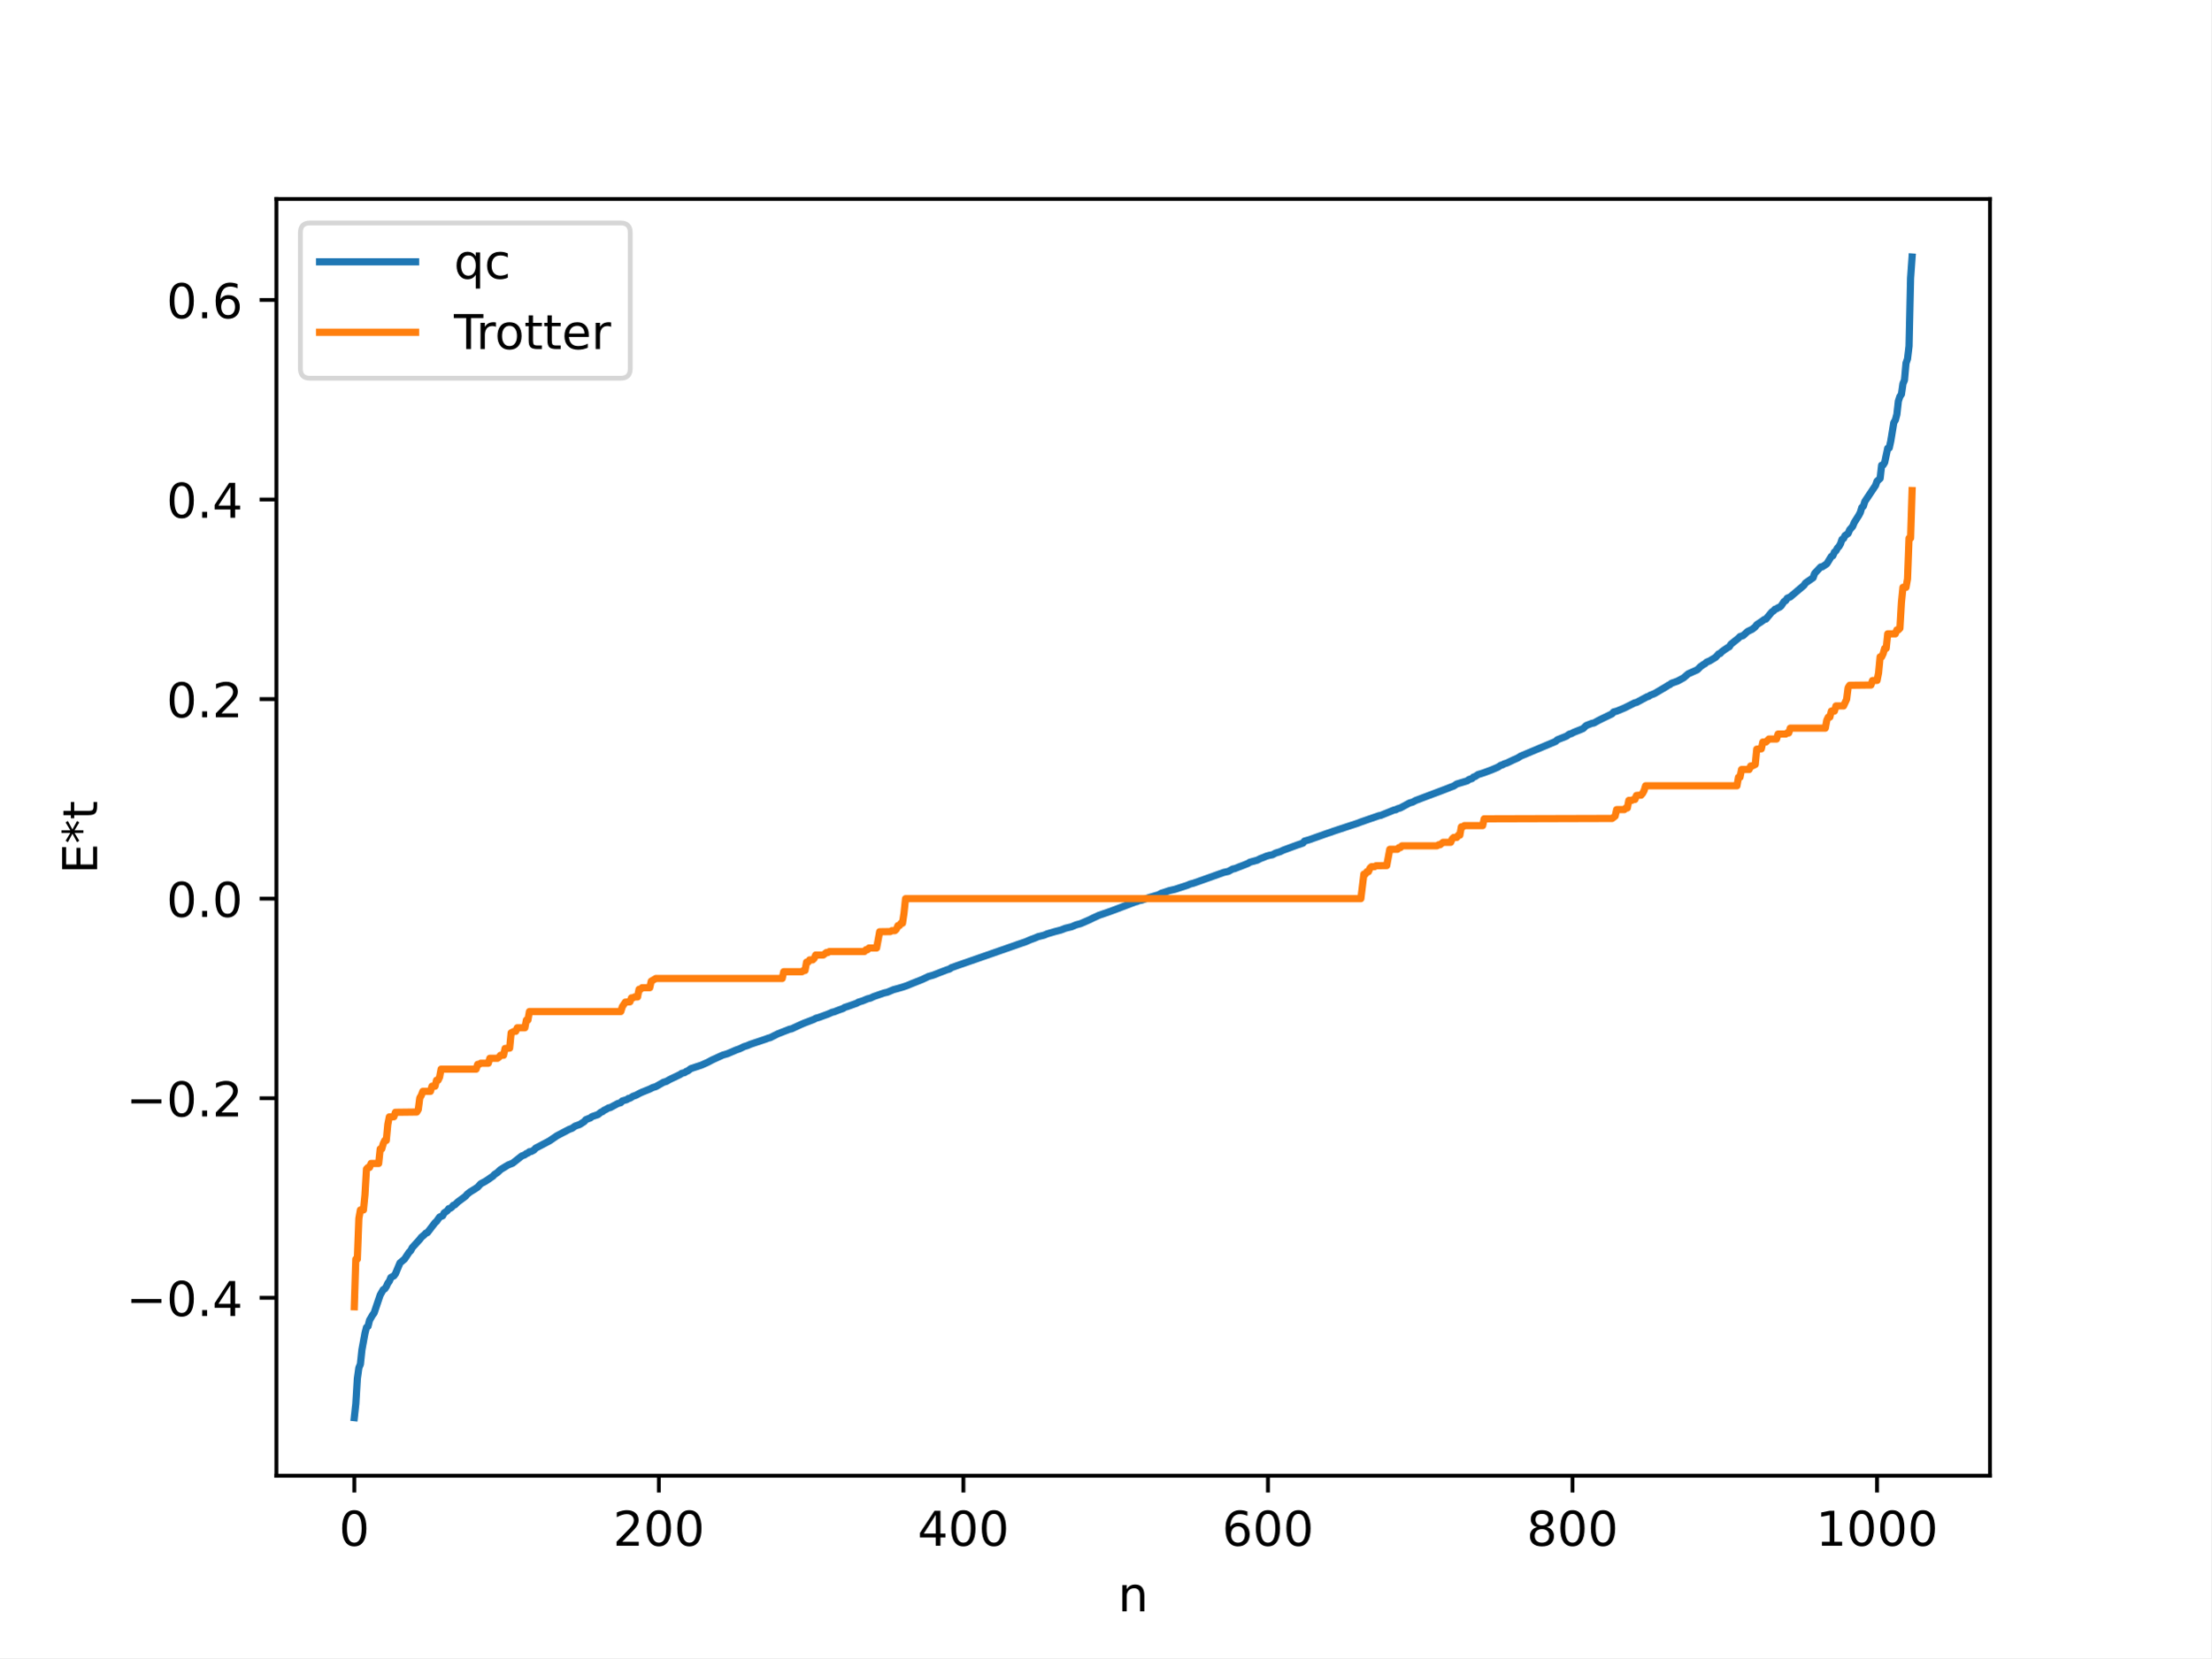
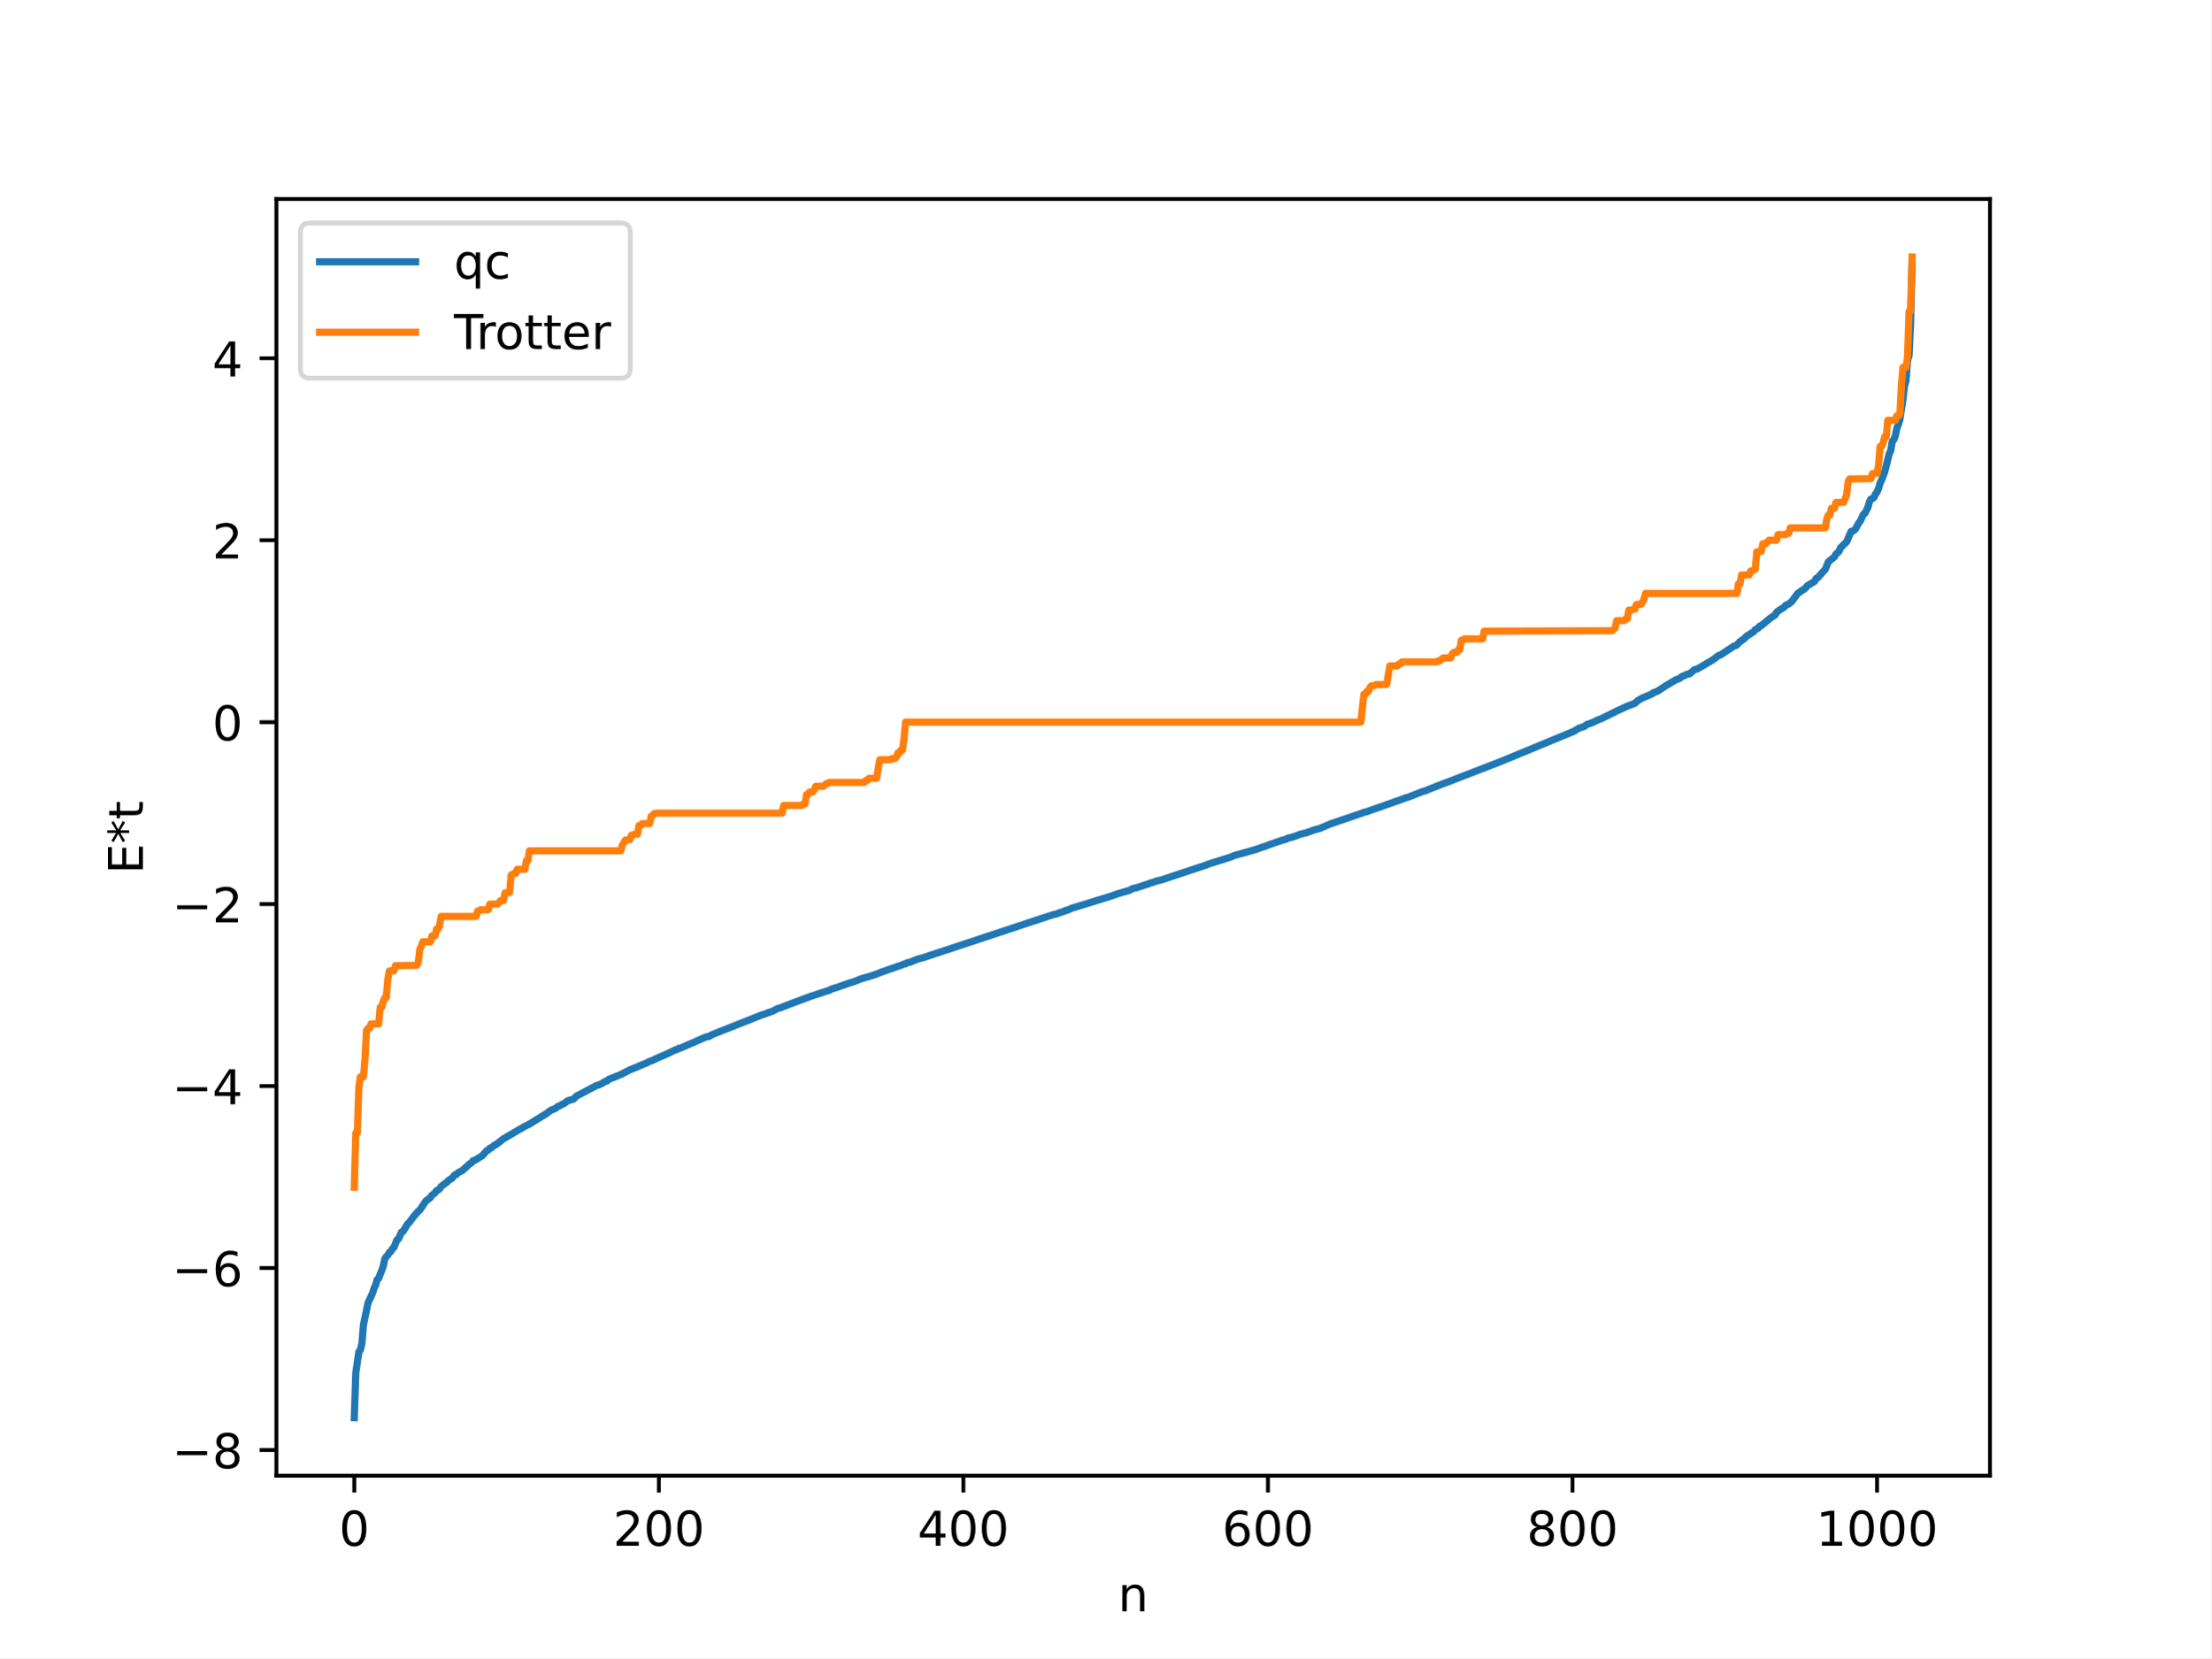
<svg xmlns="http://www.w3.org/2000/svg" xmlns:xlink="http://www.w3.org/1999/xlink" width="460.8pt" height="345.6pt" viewBox="0 0 460.8 345.6" version="1.1">
  <defs>
    <style type="text/css">*{stroke-linejoin: round; stroke-linecap: butt}</style>
  </defs>
  <g id="figure_1">
    <g id="patch_1">
      <path d="M 0 345.6  L 460.8 345.6  L 460.8 0  L 0 0  z " style="fill: #ffffff" />
    </g>
    <g id="axes_1">
      <g id="patch_2">
        <path d="M 57.6 307.584  L 414.72 307.584  L 414.72 41.472  L 57.6 41.472  z " style="fill: #ffffff" />
      </g>
      <g id="matplotlib.axis_1">
        <g id="xtick_1">
          <g id="line2d_1">
            <defs>
-               <path id="mf4819ba11a" d="M 0 0  L 0 3.5  " style="stroke: #000000; stroke-width: 0.8" />
-             </defs>
-             <g>
-               <use xlink:href="#mf4819ba11a" x="73.833" y="307.584" style="stroke: #000000; stroke-width: 0.8" />
+               <path id="m40555c04e1" d="M 0 0  L 0 3.5  " style="stroke: #000000; stroke-width: 0.8" />
+             </defs>
+             <g>
+               <use xlink:href="#m40555c04e1" x="73.833" y="307.584" style="stroke: #000000; stroke-width: 0.8" />
            </g>
          </g>
          <g id="text_1">
            <g transform="translate(70.65148 322.1824) scale(0.1 -0.1)">
              <defs>
                <path id="DejaVuSans-30" d="M 2034 4250  Q 1547 4250 1301 3770  Q 1056 3291 1056 2328  Q 1056 1369 1301 889  Q 1547 409 2034 409  Q 2525 409 2770 889  Q 3016 1369 3016 2328  Q 3016 3291 2770 3770  Q 2525 4250 2034 4250  z M 2034 4750  Q 2819 4750 3233 4129  Q 3647 3509 3647 2328  Q 3647 1150 3233 529  Q 2819 -91 2034 -91  Q 1250 -91 836 529  Q 422 1150 422 2328  Q 422 3509 836 4129  Q 1250 4750 2034 4750  z " transform="scale(0.015625)" />
              </defs>
              <use xlink:href="#DejaVuSans-30" />
            </g>
          </g>
        </g>
        <g id="xtick_2">
          <g id="line2d_2">
            <g>
-               <use xlink:href="#mf4819ba11a" x="137.304" y="307.584" style="stroke: #000000; stroke-width: 0.8" />
+               <use xlink:href="#m40555c04e1" x="137.304" y="307.584" style="stroke: #000000; stroke-width: 0.8" />
            </g>
          </g>
          <g id="text_2">
            <g transform="translate(127.7601 322.1824) scale(0.1 -0.1)">
              <defs>
                <path id="DejaVuSans-32" d="M 1228 531  L 3431 531  L 3431 0  L 469 0  L 469 531  Q 828 903 1448 1529  Q 2069 2156 2228 2338  Q 2531 2678 2651 2914  Q 2772 3150 2772 3378  Q 2772 3750 2511 3984  Q 2250 4219 1831 4219  Q 1534 4219 1204 4116  Q 875 4013 500 3803  L 500 4441  Q 881 4594 1212 4672  Q 1544 4750 1819 4750  Q 2544 4750 2975 4387  Q 3406 4025 3406 3419  Q 3406 3131 3298 2873  Q 3191 2616 2906 2266  Q 2828 2175 2409 1742  Q 1991 1309 1228 531  z " transform="scale(0.015625)" />
              </defs>
              <use xlink:href="#DejaVuSans-32" />
              <use xlink:href="#DejaVuSans-30" x="63.623" />
              <use xlink:href="#DejaVuSans-30" x="127.246" />
            </g>
          </g>
        </g>
        <g id="xtick_3">
          <g id="line2d_3">
            <g>
-               <use xlink:href="#mf4819ba11a" x="200.775" y="307.584" style="stroke: #000000; stroke-width: 0.8" />
+               <use xlink:href="#m40555c04e1" x="200.775" y="307.584" style="stroke: #000000; stroke-width: 0.8" />
            </g>
          </g>
          <g id="text_3">
            <g transform="translate(191.2311 322.1824) scale(0.1 -0.1)">
              <defs>
                <path id="DejaVuSans-34" d="M 2419 4116  L 825 1625  L 2419 1625  L 2419 4116  z M 2253 4666  L 3047 4666  L 3047 1625  L 3713 1625  L 3713 1100  L 3047 1100  L 3047 0  L 2419 0  L 2419 1100  L 313 1100  L 313 1709  L 2253 4666  z " transform="scale(0.015625)" />
              </defs>
              <use xlink:href="#DejaVuSans-34" />
              <use xlink:href="#DejaVuSans-30" x="63.623" />
              <use xlink:href="#DejaVuSans-30" x="127.246" />
            </g>
          </g>
        </g>
        <g id="xtick_4">
          <g id="line2d_4">
            <g>
-               <use xlink:href="#mf4819ba11a" x="264.246" y="307.584" style="stroke: #000000; stroke-width: 0.8" />
+               <use xlink:href="#m40555c04e1" x="264.246" y="307.584" style="stroke: #000000; stroke-width: 0.8" />
            </g>
          </g>
          <g id="text_4">
            <g transform="translate(254.7022 322.1824) scale(0.1 -0.1)">
              <defs>
                <path id="DejaVuSans-36" d="M 2113 2584  Q 1688 2584 1439 2293  Q 1191 2003 1191 1497  Q 1191 994 1439 701  Q 1688 409 2113 409  Q 2538 409 2786 701  Q 3034 994 3034 1497  Q 3034 2003 2786 2293  Q 2538 2584 2113 2584  z M 3366 4563  L 3366 3988  Q 3128 4100 2886 4159  Q 2644 4219 2406 4219  Q 1781 4219 1451 3797  Q 1122 3375 1075 2522  Q 1259 2794 1537 2939  Q 1816 3084 2150 3084  Q 2853 3084 3261 2657  Q 3669 2231 3669 1497  Q 3669 778 3244 343  Q 2819 -91 2113 -91  Q 1303 -91 875 529  Q 447 1150 447 2328  Q 447 3434 972 4092  Q 1497 4750 2381 4750  Q 2619 4750 2861 4703  Q 3103 4656 3366 4563  z " transform="scale(0.015625)" />
              </defs>
              <use xlink:href="#DejaVuSans-36" />
              <use xlink:href="#DejaVuSans-30" x="63.623" />
              <use xlink:href="#DejaVuSans-30" x="127.246" />
            </g>
          </g>
        </g>
        <g id="xtick_5">
          <g id="line2d_5">
            <g>
-               <use xlink:href="#mf4819ba11a" x="327.717" y="307.584" style="stroke: #000000; stroke-width: 0.8" />
+               <use xlink:href="#m40555c04e1" x="327.717" y="307.584" style="stroke: #000000; stroke-width: 0.8" />
            </g>
          </g>
          <g id="text_5">
            <g transform="translate(318.1733 322.1824) scale(0.1 -0.1)">
              <defs>
                <path id="DejaVuSans-38" d="M 2034 2216  Q 1584 2216 1326 1975  Q 1069 1734 1069 1313  Q 1069 891 1326 650  Q 1584 409 2034 409  Q 2484 409 2743 651  Q 3003 894 3003 1313  Q 3003 1734 2745 1975  Q 2488 2216 2034 2216  z M 1403 2484  Q 997 2584 770 2862  Q 544 3141 544 3541  Q 544 4100 942 4425  Q 1341 4750 2034 4750  Q 2731 4750 3128 4425  Q 3525 4100 3525 3541  Q 3525 3141 3298 2862  Q 3072 2584 2669 2484  Q 3125 2378 3379 2068  Q 3634 1759 3634 1313  Q 3634 634 3220 271  Q 2806 -91 2034 -91  Q 1263 -91 848 271  Q 434 634 434 1313  Q 434 1759 690 2068  Q 947 2378 1403 2484  z M 1172 3481  Q 1172 3119 1398 2916  Q 1625 2713 2034 2713  Q 2441 2713 2670 2916  Q 2900 3119 2900 3481  Q 2900 3844 2670 4047  Q 2441 4250 2034 4250  Q 1625 4250 1398 4047  Q 1172 3844 1172 3481  z " transform="scale(0.015625)" />
              </defs>
              <use xlink:href="#DejaVuSans-38" />
              <use xlink:href="#DejaVuSans-30" x="63.623" />
              <use xlink:href="#DejaVuSans-30" x="127.246" />
            </g>
          </g>
        </g>
        <g id="xtick_6">
          <g id="line2d_6">
            <g>
-               <use xlink:href="#mf4819ba11a" x="391.188" y="307.584" style="stroke: #000000; stroke-width: 0.8" />
+               <use xlink:href="#m40555c04e1" x="391.188" y="307.584" style="stroke: #000000; stroke-width: 0.8" />
            </g>
          </g>
          <g id="text_6">
            <g transform="translate(378.4631 322.1824) scale(0.1 -0.1)">
              <defs>
                <path id="DejaVuSans-31" d="M 794 531  L 1825 531  L 1825 4091  L 703 3866  L 703 4441  L 1819 4666  L 2450 4666  L 2450 531  L 3481 531  L 3481 0  L 794 0  L 794 531  z " transform="scale(0.015625)" />
              </defs>
              <use xlink:href="#DejaVuSans-31" />
              <use xlink:href="#DejaVuSans-30" x="63.623" />
              <use xlink:href="#DejaVuSans-30" x="127.246" />
              <use xlink:href="#DejaVuSans-30" x="190.869" />
            </g>
          </g>
        </g>
        <g id="text_7">
          <g transform="translate(232.9913 335.8606) scale(0.1 -0.1)">
            <defs>
              <path id="DejaVuSans-6e" d="M 3513 2113  L 3513 0  L 2938 0  L 2938 2094  Q 2938 2591 2744 2837  Q 2550 3084 2163 3084  Q 1697 3084 1428 2787  Q 1159 2491 1159 1978  L 1159 0  L 581 0  L 581 3500  L 1159 3500  L 1159 2956  Q 1366 3272 1645 3428  Q 1925 3584 2291 3584  Q 2894 3584 3203 3211  Q 3513 2838 3513 2113  z " transform="scale(0.015625)" />
            </defs>
            <use xlink:href="#DejaVuSans-6e" />
          </g>
        </g>
      </g>
      <g id="matplotlib.axis_2">
        <g id="ytick_1">
          <g id="line2d_7">
            <defs>
-               <path id="m9745bf2e2f" d="M 0 0  L -3.5 0  " style="stroke: #000000; stroke-width: 0.8" />
-             </defs>
-             <g>
-               <use xlink:href="#m9745bf2e2f" x="57.6" y="270.503" style="stroke: #000000; stroke-width: 0.8" />
+               <path id="mfd763ad7e0" d="M 0 0  L -3.5 0  " style="stroke: #000000; stroke-width: 0.8" />
+             </defs>
+             <g>
+               <use xlink:href="#mfd763ad7e0" x="57.6" y="302.224" style="stroke: #000000; stroke-width: 0.8" />
            </g>
          </g>
          <g id="text_8">
-             <g transform="translate(26.31719 274.3022) scale(0.1 -0.1)">
+             <g transform="translate(35.85781 306.0237) scale(0.1 -0.1)">
              <defs>
                <path id="DejaVuSans-2212" d="M 678 2272  L 4684 2272  L 4684 1741  L 678 1741  L 678 2272  z " transform="scale(0.015625)" />
-                 <path id="DejaVuSans-2e" d="M 684 794  L 1344 794  L 1344 0  L 684 0  L 684 794  z " transform="scale(0.015625)" />
-               </defs>
-               <use xlink:href="#DejaVuSans-2212" />
-               <use xlink:href="#DejaVuSans-30" x="83.789" />
-               <use xlink:href="#DejaVuSans-2e" x="147.412" />
-               <use xlink:href="#DejaVuSans-34" x="179.199" />
+               </defs>
+               <use xlink:href="#DejaVuSans-2212" />
+               <use xlink:href="#DejaVuSans-38" x="83.789" />
            </g>
          </g>
        </g>
        <g id="ytick_2">
          <g id="line2d_8">
            <g>
-               <use xlink:href="#m9745bf2e2f" x="57.6" y="228.906" style="stroke: #000000; stroke-width: 0.8" />
+               <use xlink:href="#mfd763ad7e0" x="57.6" y="264.298" style="stroke: #000000; stroke-width: 0.8" />
            </g>
          </g>
          <g id="text_9">
-             <g transform="translate(26.31719 232.7048) scale(0.1 -0.1)">
-               <use xlink:href="#DejaVuSans-2212" />
-               <use xlink:href="#DejaVuSans-30" x="83.789" />
-               <use xlink:href="#DejaVuSans-2e" x="147.412" />
-               <use xlink:href="#DejaVuSans-32" x="179.199" />
+             <g transform="translate(35.85781 268.0968) scale(0.1 -0.1)">
+               <use xlink:href="#DejaVuSans-2212" />
+               <use xlink:href="#DejaVuSans-36" x="83.789" />
            </g>
          </g>
        </g>
        <g id="ytick_3">
          <g id="line2d_9">
            <g>
-               <use xlink:href="#m9745bf2e2f" x="57.6" y="187.308" style="stroke: #000000; stroke-width: 0.8" />
+               <use xlink:href="#mfd763ad7e0" x="57.6" y="226.371" style="stroke: #000000; stroke-width: 0.8" />
            </g>
          </g>
          <g id="text_10">
-             <g transform="translate(34.69687 191.1073) scale(0.1 -0.1)">
-               <use xlink:href="#DejaVuSans-30" />
-               <use xlink:href="#DejaVuSans-2e" x="63.623" />
-               <use xlink:href="#DejaVuSans-30" x="95.41" />
+             <g transform="translate(35.85781 230.1699) scale(0.1 -0.1)">
+               <use xlink:href="#DejaVuSans-2212" />
+               <use xlink:href="#DejaVuSans-34" x="83.789" />
            </g>
          </g>
        </g>
        <g id="ytick_4">
          <g id="line2d_10">
            <g>
-               <use xlink:href="#m9745bf2e2f" x="57.6" y="145.711" style="stroke: #000000; stroke-width: 0.8" />
+               <use xlink:href="#mfd763ad7e0" x="57.6" y="188.444" style="stroke: #000000; stroke-width: 0.8" />
            </g>
          </g>
          <g id="text_11">
-             <g transform="translate(34.69687 149.5098) scale(0.1 -0.1)">
-               <use xlink:href="#DejaVuSans-30" />
-               <use xlink:href="#DejaVuSans-2e" x="63.623" />
-               <use xlink:href="#DejaVuSans-32" x="95.41" />
+             <g transform="translate(35.85781 192.243) scale(0.1 -0.1)">
+               <use xlink:href="#DejaVuSans-2212" />
+               <use xlink:href="#DejaVuSans-32" x="83.789" />
            </g>
          </g>
        </g>
        <g id="ytick_5">
          <g id="line2d_11">
            <g>
-               <use xlink:href="#m9745bf2e2f" x="57.6" y="104.113" style="stroke: #000000; stroke-width: 0.8" />
+               <use xlink:href="#mfd763ad7e0" x="57.6" y="150.517" style="stroke: #000000; stroke-width: 0.8" />
            </g>
          </g>
          <g id="text_12">
-             <g transform="translate(34.69687 107.9124) scale(0.1 -0.1)">
+             <g transform="translate(44.2375 154.3161) scale(0.1 -0.1)">
              <use xlink:href="#DejaVuSans-30" />
-               <use xlink:href="#DejaVuSans-2e" x="63.623" />
-               <use xlink:href="#DejaVuSans-34" x="95.41" />
            </g>
          </g>
        </g>
        <g id="ytick_6">
          <g id="line2d_12">
            <g>
-               <use xlink:href="#m9745bf2e2f" x="57.6" y="62.516" style="stroke: #000000; stroke-width: 0.8" />
+               <use xlink:href="#mfd763ad7e0" x="57.6" y="112.59" style="stroke: #000000; stroke-width: 0.8" />
            </g>
          </g>
          <g id="text_13">
-             <g transform="translate(34.69687 66.31491) scale(0.1 -0.1)">
-               <use xlink:href="#DejaVuSans-30" />
-               <use xlink:href="#DejaVuSans-2e" x="63.623" />
-               <use xlink:href="#DejaVuSans-36" x="95.41" />
-             </g>
-           </g>
-         </g>
-         <g id="text_14">
-           <g transform="translate(20.2375 182.1475) rotate(-90) scale(0.1 -0.1)">
+             <g transform="translate(44.2375 116.3892) scale(0.1 -0.1)">
+               <use xlink:href="#DejaVuSans-32" />
+             </g>
+           </g>
+         </g>
+         <g id="ytick_7">
+           <g id="line2d_13">
+             <g>
+               <use xlink:href="#mfd763ad7e0" x="57.6" y="74.663" style="stroke: #000000; stroke-width: 0.8" />
+             </g>
+           </g>
+           <g id="text_14">
+             <g transform="translate(44.2375 78.46226) scale(0.1 -0.1)">
+               <use xlink:href="#DejaVuSans-34" />
+             </g>
+           </g>
+         </g>
+         <g id="text_15">
+           <g transform="translate(29.77812 182.1475) rotate(-90) scale(0.1 -0.1)">
            <defs>
              <path id="DejaVuSans-45" d="M 628 4666  L 3578 4666  L 3578 4134  L 1259 4134  L 1259 2753  L 3481 2753  L 3481 2222  L 1259 2222  L 1259 531  L 3634 531  L 3634 0  L 628 0  L 628 4666  z " transform="scale(0.015625)" />
              <path id="DejaVuSans-2a" d="M 3009 3897  L 1888 3291  L 3009 2681  L 2828 2375  L 1778 3009  L 1778 1831  L 1422 1831  L 1422 3009  L 372 2375  L 191 2681  L 1313 3291  L 191 3897  L 372 4206  L 1422 3572  L 1422 4750  L 1778 4750  L 1778 3572  L 2828 4206  L 3009 3897  z " transform="scale(0.015625)" />
              <path id="DejaVuSans-74" d="M 1172 4494  L 1172 3500  L 2356 3500  L 2356 3053  L 1172 3053  L 1172 1153  Q 1172 725 1289 603  Q 1406 481 1766 481  L 2356 481  L 2356 0  L 1766 0  Q 1100 0 847 248  Q 594 497 594 1153  L 594 3053  L 172 3053  L 172 3500  L 594 3500  L 594 4494  L 1172 4494  z " transform="scale(0.015625)" />
            </defs>
            <use xlink:href="#DejaVuSans-45" />
            <use xlink:href="#DejaVuSans-2a" x="63.184" />
            <use xlink:href="#DejaVuSans-74" x="113.184" />
          </g>
        </g>
      </g>
-       <g id="line2d_13">
-         <path d="M 73.833 295.488  L 74.15 292.609  L 74.467 287.35  L 74.785 285.094  L 75.102 284.343  L 75.42 281.355  L 76.054 277.892  L 76.372 276.673  L 76.689 276.442  L 77.006 275.184  L 77.641 274.083  L 77.958 273.672  L 78.593 271.795  L 79.228 269.917  L 79.862 268.808  L 80.18 268.646  L 80.497 268.175  L 80.815 267.468  L 81.132 267.057  L 81.449 266.276  L 82.084 265.935  L 82.401 265.501  L 83.353 263.239  L 84.305 262.433  L 85.258 260.992  L 85.575 260.705  L 85.892 260.073  L 87.479 258.319  L 87.796 257.896  L 88.431 257.36  L 88.748 257.025  L 89.066 256.926  L 90.653 254.853  L 90.97 254.58  L 91.605 253.68  L 92.239 253.414  L 92.557 252.811  L 93.191 252.377  L 93.509 251.932  L 93.826 251.847  L 94.143 251.627  L 94.461 251.227  L 94.778 251.133  L 95.413 250.521  L 97 249.343  L 97.317 248.955  L 97.952 248.447  L 98.904 247.868  L 99.539 247.441  L 100.173 246.746  L 101.125 246.237  L 101.76 245.825  L 102.395 245.375  L 102.712 245.17  L 103.029 244.815  L 103.664 244.395  L 104.299 243.793  L 105.886 242.824  L 106.52 242.578  L 106.838 242.444  L 108.742 240.945  L 109.377 240.698  L 109.694 240.428  L 110.011 240.338  L 110.329 240.054  L 110.646 240.041  L 111.281 239.709  L 111.598 239.332  L 114.454 237.831  L 116.041 236.75  L 118.58 235.409  L 119.215 235.175  L 119.849 234.72  L 120.801 234.387  L 121.753 233.776  L 122.071 233.392  L 122.705 233.131  L 123.023 233.027  L 123.34 232.75  L 124.61 232.318  L 125.244 231.807  L 125.562 231.708  L 125.879 231.415  L 126.196 231.291  L 126.831 230.911  L 127.148 230.875  L 128.735 230.021  L 129.37 229.834  L 129.687 229.472  L 130.639 229.197  L 130.957 228.953  L 131.274 228.912  L 131.909 228.51  L 132.543 228.285  L 133.178 227.937  L 133.813 227.636  L 135.4 227.002  L 136.034 226.683  L 136.669 226.492  L 138.256 225.586  L 138.891 225.393  L 139.525 225.021  L 141.747 223.957  L 142.064 223.722  L 142.699 223.565  L 143.016 223.32  L 143.334 223.216  L 143.968 222.732  L 146.19 222.003  L 146.824 221.717  L 147.459 221.433  L 148.411 220.926  L 150.633 219.913  L 151.585 219.633  L 153.489 218.823  L 154.124 218.609  L 155.076 218.14  L 155.71 217.948  L 156.345 217.672  L 159.519 216.607  L 160.153 216.362  L 160.471 216.301  L 162.058 215.502  L 164.596 214.501  L 164.914 214.463  L 166.818 213.583  L 167.453 213.3  L 169.674 212.45  L 169.991 212.249  L 170.626 212.075  L 172.53 211.381  L 173.482 210.965  L 173.8 210.912  L 174.752 210.535  L 175.704 210.2  L 176.021 209.973  L 176.656 209.778  L 178.56 209.1  L 178.877 208.888  L 179.829 208.59  L 180.781 208.188  L 181.416 208.035  L 182.051 207.726  L 184.272 206.955  L 184.907 206.819  L 186.177 206.286  L 187.129 206.027  L 188.081 205.755  L 189.033 205.425  L 189.985 205.028  L 192.206 204.15  L 193.476 203.53  L 194.428 203.268  L 197.284 202.154  L 197.919 201.962  L 198.236 201.707  L 199.505 201.252  L 210.613 197.38  L 212.2 196.822  L 213.786 196.282  L 214.739 195.858  L 215.691 195.513  L 216.325 195.232  L 217.595 194.919  L 218.229 194.647  L 219.816 194.175  L 221.086 193.847  L 222.038 193.476  L 223.307 193.173  L 224.259 192.769  L 225.211 192.508  L 227.115 191.683  L 227.75 191.361  L 229.02 190.774  L 230.924 190.124  L 231.876 189.778  L 236.636 187.974  L 236.953 187.917  L 237.271 187.737  L 237.905 187.631  L 239.492 187.072  L 240.127 186.887  L 241.079 186.602  L 241.396 186.527  L 242.031 186.169  L 242.666 185.977  L 243.618 185.652  L 244.887 185.355  L 247.426 184.527  L 248.061 184.253  L 248.696 184.093  L 249.965 183.646  L 255.043 181.834  L 255.995 181.623  L 256.947 181.099  L 257.264 181.07  L 258.216 180.69  L 259.168 180.333  L 260.12 179.945  L 260.438 179.718  L 262.024 179.286  L 262.659 178.956  L 263.294 178.722  L 263.929 178.448  L 264.563 178.268  L 265.198 178.151  L 265.833 177.807  L 266.785 177.515  L 267.42 177.211  L 270.276 176.151  L 271.545 175.725  L 271.862 175.306  L 272.815 175.038  L 276.623 173.688  L 277.258 173.48  L 277.892 173.247  L 282.97 171.574  L 283.605 171.323  L 284.557 170.993  L 286.778 170.223  L 287.413 169.999  L 287.73 169.961  L 288.365 169.702  L 290.586 168.804  L 290.904 168.775  L 291.221 168.574  L 291.856 168.387  L 293.76 167.362  L 294.395 167.182  L 295.029 166.837  L 301.694 164.319  L 302.329 164.065  L 302.963 163.829  L 303.598 163.406  L 305.82 162.74  L 306.137 162.466  L 306.772 162.274  L 307.089 161.947  L 307.406 161.864  L 308.041 161.435  L 308.676 161.249  L 309.31 161.038  L 310.897 160.444  L 312.167 159.902  L 312.801 159.489  L 313.119 159.429  L 313.436 159.225  L 314.071 159.018  L 315.34 158.412  L 316.292 157.993  L 316.927 157.589  L 324.226 154.526  L 324.543 154.193  L 326.448 153.441  L 327.082 152.998  L 327.4 152.94  L 328.034 152.61  L 329.304 152.11  L 329.939 151.843  L 330.573 151.224  L 331.208 150.972  L 331.843 150.737  L 332.16 150.703  L 333.112 150.172  L 334.064 149.697  L 335.968 148.779  L 336.286 148.391  L 336.92 148.226  L 338.507 147.575  L 340.729 146.466  L 341.046 146.415  L 343.267 145.222  L 343.585 145.147  L 343.902 144.911  L 344.854 144.527  L 347.076 143.223  L 347.71 142.806  L 348.028 142.677  L 348.345 142.406  L 349.615 141.959  L 350.884 141.264  L 351.836 140.447  L 353.74 139.589  L 354.375 138.952  L 355.01 138.497  L 355.327 138.342  L 355.644 138.015  L 356.279 137.76  L 357.548 136.994  L 358.183 136.275  L 358.5 136.205  L 358.818 135.846  L 359.453 135.388  L 360.087 134.961  L 360.405 134.789  L 360.722 134.284  L 362.309 133.004  L 362.626 132.673  L 363.261 132.482  L 364.213 131.616  L 365.165 131.153  L 365.8 130.647  L 366.117 130.198  L 367.069 129.574  L 367.704 129.11  L 368.021 129.036  L 369.291 127.517  L 369.608 127.34  L 369.925 126.964  L 370.243 126.886  L 370.56 126.651  L 370.877 126.557  L 371.195 126.285  L 371.829 125.346  L 372.147 125.187  L 372.464 124.684  L 373.099 124.408  L 375.955 121.993  L 376.272 121.516  L 377.859 120.416  L 378.177 119.511  L 379.446 118.168  L 379.763 118.141  L 380.715 117.513  L 381.667 115.96  L 381.985 115.818  L 382.302 115.068  L 382.62 114.819  L 382.937 114.22  L 383.254 113.895  L 383.572 113.343  L 383.889 112.414  L 384.206 112.242  L 384.524 111.61  L 385.158 111.188  L 385.476 110.431  L 386.11 109.699  L 386.428 108.917  L 387.38 107.408  L 387.697 106.804  L 388.015 105.763  L 388.332 105.509  L 388.649 104.508  L 390.871 101.179  L 391.188 100.293  L 391.823 99.723  L 392.14 96.968  L 392.458 96.907  L 392.775 96.386  L 393.41 93.423  L 393.727 93.353  L 394.044 91.924  L 394.679 88.079  L 394.996 87.548  L 395.314 86.381  L 395.631 83.597  L 395.948 82.639  L 396.266 82.177  L 396.583 79.973  L 396.9 79.222  L 397.218 75.7  L 397.535 74.789  L 397.853 72.142  L 398.17 58.001  L 398.487 53.568  L 398.487 53.568  " clip-path="url(#pff84054ec2)" style="fill: none; stroke: #1f77b4; stroke-width: 1.5; stroke-linecap: square" />
-       </g>
      <g id="line2d_14">
-         <path d="M 73.833 272.373  L 74.15 262.447  L 74.467 262.447  L 74.785 253.962  L 75.102 252.2  L 75.737 252.2  L 76.054 249.025  L 76.372 243.666  L 76.689 243.337  L 77.006 243.337  L 77.324 242.508  L 78.91 242.508  L 79.228 239.484  L 79.545 239.484  L 79.862 238.39  L 80.18 237.714  L 80.497 237.714  L 80.815 234.37  L 81.132 232.796  L 82.084 232.769  L 82.401 231.838  L 86.844 231.785  L 87.162 231.275  L 87.479 228.852  L 87.796 228.317  L 88.114 227.478  L 89.7 227.478  L 90.018 226.406  L 90.653 226.406  L 90.97 225.162  L 91.287 225.162  L 91.605 224.513  L 91.922 222.845  L 99.221 222.845  L 99.539 221.851  L 99.856 221.851  L 100.173 221.616  L 101.76 221.616  L 102.077 220.586  L 103.664 220.586  L 103.981 220.354  L 104.299 219.952  L 104.934 219.952  L 105.251 218.539  L 106.203 218.468  L 106.52 215.28  L 107.155 214.965  L 107.472 214.965  L 107.79 214.23  L 109.377 214.23  L 109.694 212.619  L 110.011 212.619  L 110.329 210.839  L 129.37 210.839  L 129.687 209.828  L 130.322 208.876  L 131.274 208.816  L 131.591 207.988  L 131.909 207.988  L 132.226 207.799  L 132.861 207.799  L 133.178 206.206  L 133.496 206.206  L 133.813 205.873  L 135.4 205.873  L 135.717 204.514  L 136.669 203.947  L 163.01 203.947  L 163.327 202.537  L 167.135 202.537  L 167.453 202.28  L 167.77 202.28  L 168.087 200.535  L 168.405 200.535  L 168.722 200.069  L 169.357 200.069  L 169.674 199.768  L 169.991 199.049  L 171.578 199.049  L 172.213 198.541  L 172.53 198.541  L 172.848 198.326  L 180.147 198.326  L 180.464 197.955  L 180.781 197.955  L 181.099 197.591  L 182.686 197.591  L 183.32 194.2  L 185.542 194.17  L 185.859 193.973  L 186.494 193.973  L 186.811 193.675  L 187.129 192.929  L 187.446 192.929  L 187.763 192.424  L 188.081 192.424  L 188.398 190.316  L 188.715 187.308  L 283.605 187.308  L 284.239 182.192  L 284.557 182.192  L 284.874 181.687  L 285.191 181.687  L 285.509 180.941  L 285.826 180.643  L 286.461 180.643  L 286.778 180.446  L 289 180.416  L 289.634 177.025  L 291.221 177.025  L 291.539 176.661  L 291.856 176.661  L 292.173 176.291  L 299.472 176.291  L 299.79 176.075  L 300.107 176.075  L 300.742 175.568  L 302.329 175.568  L 302.646 174.848  L 302.963 174.547  L 303.598 174.547  L 303.915 174.081  L 304.233 174.081  L 304.55 172.337  L 304.867 172.337  L 305.185 172.079  L 308.993 172.079  L 309.31 170.669  L 335.968 170.592  L 336.603 170.102  L 336.92 168.744  L 338.507 168.744  L 338.824 168.41  L 339.142 168.41  L 339.459 166.817  L 340.094 166.817  L 340.411 166.628  L 340.729 166.628  L 341.046 165.801  L 341.681 165.74  L 341.998 165.74  L 342.315 165.372  L 342.633 164.789  L 342.95 163.777  L 361.991 163.777  L 362.309 161.997  L 362.626 161.997  L 362.943 160.386  L 364.53 160.386  L 364.848 159.652  L 365.165 159.652  L 365.8 159.336  L 366.117 156.148  L 367.069 156.077  L 367.386 154.664  L 368.021 154.664  L 368.656 154.03  L 370.243 154.03  L 370.56 153  L 372.147 153  L 372.464 152.765  L 372.781 152.765  L 373.099 151.771  L 380.398 151.771  L 380.715 150.103  L 381.033 149.455  L 381.35 149.455  L 381.667 148.21  L 382.302 148.21  L 382.62 147.138  L 384.206 147.138  L 384.841 145.764  L 385.158 143.341  L 385.476 142.831  L 389.919 142.778  L 390.236 141.847  L 391.188 141.82  L 391.505 140.246  L 391.823 136.903  L 392.14 136.903  L 392.458 136.226  L 392.775 135.132  L 393.092 135.132  L 393.41 132.108  L 394.996 132.108  L 395.314 131.279  L 395.631 131.279  L 395.948 130.95  L 396.266 125.591  L 396.583 122.416  L 397.218 122.416  L 397.535 120.654  L 397.853 112.169  L 398.17 112.169  L 398.487 102.243  L 398.487 102.243  " clip-path="url(#pff84054ec2)" style="fill: none; stroke: #ff7f0e; stroke-width: 1.5; stroke-linecap: square" />
+         <path d="M 73.833 295.488  L 74.15 286.134  L 74.785 281.734  L 75.102 281.359  L 75.42 280.042  L 75.737 276.153  L 76.689 271.587  L 77.641 269.521  L 77.958 268.496  L 78.276 267.85  L 78.593 266.7  L 78.91 266.448  L 79.862 263.954  L 80.18 262.431  L 80.497 261.917  L 80.815 261.616  L 81.132 261.046  L 81.449 260.867  L 81.767 260.28  L 82.084 260.012  L 82.719 258.433  L 83.036 258.241  L 83.671 256.815  L 83.988 256.696  L 84.94 255.106  L 85.258 254.85  L 86.21 253.562  L 87.162 252.467  L 87.479 252.225  L 88.748 250.334  L 89.7 249.611  L 90.018 249.122  L 90.653 248.644  L 90.97 248.155  L 91.287 248.043  L 91.605 247.807  L 91.922 247.3  L 93.191 246.352  L 93.509 246.002  L 94.143 245.634  L 94.778 244.879  L 95.096 244.782  L 95.413 244.467  L 96.365 243.962  L 97.952 242.521  L 98.269 242.358  L 98.586 241.929  L 98.904 241.872  L 100.491 240.905  L 101.443 239.828  L 101.76 239.696  L 102.077 239.328  L 102.395 239.244  L 103.029 238.702  L 103.347 238.577  L 104.934 237.354  L 108.107 235.492  L 109.377 234.759  L 110.329 234.289  L 112.867 232.727  L 113.82 232.144  L 114.772 231.432  L 115.406 231.17  L 115.724 231.042  L 116.358 230.561  L 116.676 230.469  L 117.31 230.088  L 117.628 229.979  L 118.262 229.453  L 119.532 229.079  L 120.167 228.436  L 120.801 228.124  L 124.292 226.268  L 124.927 226.101  L 126.196 225.386  L 126.514 225.315  L 126.831 224.981  L 129.37 223.97  L 131.274 222.982  L 132.861 222.35  L 133.496 222.057  L 134.765 221.554  L 135.4 221.194  L 135.717 221.144  L 136.986 220.532  L 138.891 219.718  L 140.795 218.807  L 141.112 218.744  L 141.429 218.516  L 141.747 218.486  L 147.142 216.128  L 147.777 216.021  L 148.411 215.641  L 158.884 211.493  L 159.201 211.434  L 159.836 211.167  L 161.105 210.729  L 161.74 210.376  L 162.375 210.107  L 162.692 210.062  L 163.327 209.777  L 165.231 209.054  L 168.722 207.751  L 169.991 207.326  L 172.53 206.494  L 172.848 206.423  L 173.165 206.197  L 174.752 205.69  L 176.973 204.902  L 177.925 204.618  L 179.512 203.995  L 182.051 203.252  L 183.638 202.638  L 187.129 201.413  L 187.763 201.205  L 188.398 200.938  L 188.715 200.897  L 189.033 200.676  L 189.667 200.554  L 190.62 200.15  L 191.254 199.902  L 192.524 199.563  L 218.229 191.047  L 218.864 190.857  L 219.499 190.642  L 220.134 190.513  L 220.768 190.249  L 221.72 189.961  L 222.038 189.772  L 222.355 189.746  L 223.307 189.319  L 223.942 189.127  L 231.558 186.776  L 232.828 186.313  L 235.367 185.581  L 236.001 185.217  L 236.953 185.007  L 238.54 184.474  L 239.175 184.292  L 239.81 184.01  L 240.127 183.972  L 241.079 183.613  L 242.031 183.406  L 250.282 180.657  L 251.234 180.347  L 251.869 180.087  L 256.312 178.697  L 257.264 178.301  L 260.12 177.516  L 262.024 176.958  L 263.294 176.485  L 263.611 176.437  L 264.563 176.036  L 267.102 175.167  L 268.054 174.913  L 268.372 174.69  L 269.006 174.576  L 270.276 174.168  L 270.91 173.892  L 272.18 173.597  L 274.084 172.923  L 275.036 172.68  L 277.258 171.728  L 281.7 170.214  L 282.335 169.992  L 282.97 169.782  L 283.605 169.572  L 284.239 169.315  L 284.874 169.168  L 285.826 168.82  L 286.778 168.495  L 287.413 168.275  L 292.491 166.474  L 292.808 166.322  L 293.443 166.167  L 296.616 164.919  L 296.934 164.877  L 297.886 164.469  L 301.059 163.231  L 301.694 163.008  L 303.598 162.268  L 312.801 158.709  L 328.034 152.406  L 328.986 151.807  L 330.256 151.375  L 330.573 151.06  L 331.843 150.612  L 333.112 150.007  L 333.747 149.782  L 337.238 148.051  L 337.872 147.772  L 339.142 147.182  L 340.729 146.587  L 341.363 145.999  L 342.315 145.468  L 342.95 145.196  L 344.22 144.668  L 344.537 144.402  L 345.489 144.042  L 347.076 142.981  L 349.297 141.667  L 349.932 141.47  L 350.567 140.977  L 351.201 140.756  L 351.519 140.56  L 352.153 140.419  L 353.105 139.589  L 353.74 139.429  L 356.914 137.558  L 358.183 136.606  L 358.5 136.548  L 361.357 134.665  L 361.674 134.602  L 361.991 134.395  L 362.626 133.711  L 363.578 133.079  L 363.896 132.659  L 365.482 131.655  L 365.8 131.228  L 366.434 130.911  L 366.752 130.484  L 367.069 130.39  L 368.973 128.809  L 369.608 128.396  L 369.925 128.191  L 370.243 127.612  L 370.877 127.129  L 371.512 126.754  L 371.829 126.547  L 372.147 126.152  L 372.781 125.885  L 373.416 125.35  L 374.686 123.66  L 376.272 122.588  L 376.59 122.136  L 378.177 121.164  L 378.494 120.563  L 378.811 120.425  L 380.081 119.012  L 380.398 118.669  L 381.033 117.103  L 382.302 116.063  L 382.62 115.512  L 383.254 114.932  L 383.572 114.162  L 384.841 112.925  L 385.793 110.749  L 386.11 110.694  L 386.428 110.523  L 386.745 110.171  L 387.38 108.987  L 387.697 108.601  L 388.332 107.194  L 388.649 106.983  L 389.284 105.75  L 389.601 104.565  L 389.919 104.004  L 390.236 103.92  L 390.553 103.657  L 390.871 102.945  L 391.188 102.566  L 391.505 101.78  L 391.823 100.665  L 392.14 100.039  L 392.775 98.355  L 393.727 94.573  L 394.044 93.909  L 394.362 91.968  L 394.679 91.646  L 394.996 90.805  L 395.314 89.233  L 395.631 88.486  L 395.948 87.408  L 396.583 83.275  L 396.9 80.459  L 397.218 79.351  L 397.535 75.232  L 397.853 74.138  L 398.17 67.505  L 398.487 55.286  L 398.487 55.286  " clip-path="url(#pd75939d0f3)" style="fill: none; stroke: #1f77b4; stroke-width: 1.5; stroke-linecap: square" />
+       </g>
+       <g id="line2d_15">
+         <path d="M 73.833 247.466  L 74.15 236.153  L 74.467 236.153  L 74.785 226.483  L 75.102 224.474  L 75.737 224.474  L 76.054 220.856  L 76.372 214.748  L 76.689 214.373  L 77.006 214.373  L 77.324 213.428  L 78.91 213.428  L 79.228 209.982  L 79.545 209.982  L 79.862 208.735  L 80.18 207.964  L 80.497 207.964  L 80.815 204.153  L 81.132 202.36  L 82.084 202.329  L 82.401 201.268  L 86.844 201.207  L 87.162 200.626  L 87.479 197.865  L 87.796 197.254  L 88.114 196.299  L 89.7 196.299  L 90.018 195.077  L 90.653 195.077  L 90.97 193.659  L 91.287 193.659  L 91.605 192.919  L 91.922 191.019  L 99.221 191.019  L 99.539 189.886  L 99.856 189.886  L 100.173 189.618  L 101.76 189.618  L 102.077 188.444  L 103.664 188.444  L 103.981 188.179  L 104.299 187.721  L 104.934 187.721  L 105.251 186.111  L 106.203 186.03  L 106.52 182.396  L 107.155 182.037  L 107.472 182.037  L 107.79 181.2  L 109.377 181.2  L 109.694 179.364  L 110.011 179.364  L 110.329 177.335  L 129.37 177.335  L 129.687 176.182  L 130.322 175.098  L 131.274 175.029  L 131.591 174.086  L 131.909 174.086  L 132.226 173.87  L 132.861 173.87  L 133.178 172.055  L 133.496 172.055  L 133.813 171.675  L 135.4 171.675  L 135.717 170.127  L 136.034 169.918  L 136.352 169.568  L 136.986 169.48  L 163.01 169.48  L 163.327 167.873  L 167.135 167.873  L 167.453 167.58  L 167.77 167.58  L 168.087 165.591  L 168.405 165.591  L 168.722 165.06  L 169.357 165.06  L 169.674 164.718  L 169.991 163.897  L 171.578 163.897  L 172.213 163.319  L 172.53 163.319  L 172.848 163.074  L 180.147 163.074  L 180.464 162.651  L 180.781 162.651  L 181.099 162.237  L 182.686 162.237  L 183.32 158.372  L 185.542 158.337  L 185.859 158.113  L 186.494 158.113  L 186.811 157.774  L 187.129 156.924  L 187.446 156.924  L 187.763 156.348  L 188.081 156.348  L 188.398 153.944  L 188.715 150.517  L 283.605 150.517  L 284.239 144.686  L 284.557 144.686  L 284.874 144.11  L 285.191 144.11  L 285.509 143.26  L 285.826 142.921  L 286.461 142.921  L 286.778 142.696  L 289 142.662  L 289.634 138.797  L 291.221 138.797  L 291.539 138.383  L 291.856 138.383  L 292.173 137.96  L 299.472 137.96  L 299.79 137.715  L 300.107 137.715  L 300.742 137.136  L 302.329 137.136  L 302.646 136.316  L 302.963 135.973  L 303.598 135.973  L 303.915 135.442  L 304.233 135.442  L 304.55 133.454  L 304.867 133.454  L 305.185 133.16  L 308.993 133.16  L 309.31 131.553  L 335.968 131.465  L 336.603 130.907  L 336.92 129.359  L 338.507 129.359  L 338.824 128.979  L 339.142 128.979  L 339.459 127.163  L 340.094 127.163  L 340.411 126.948  L 340.729 126.948  L 341.046 126.005  L 341.681 125.936  L 341.998 125.936  L 342.315 125.516  L 342.633 124.851  L 342.95 123.699  L 361.991 123.698  L 362.309 121.67  L 362.626 121.67  L 362.943 119.833  L 364.53 119.833  L 364.848 118.997  L 365.165 118.997  L 365.8 118.638  L 366.117 115.004  L 367.069 114.923  L 367.386 113.313  L 368.021 113.313  L 368.656 112.59  L 370.243 112.59  L 370.56 111.416  L 372.147 111.416  L 372.464 111.148  L 372.781 111.148  L 373.099 110.015  L 380.398 110.015  L 380.715 108.114  L 381.033 107.375  L 381.35 107.375  L 381.667 105.956  L 382.302 105.956  L 382.62 104.735  L 384.206 104.735  L 384.841 103.169  L 385.158 100.408  L 385.476 99.826  L 389.919 99.766  L 390.236 98.705  L 391.188 98.674  L 391.505 96.88  L 391.823 93.07  L 392.14 93.07  L 392.458 92.299  L 392.775 91.052  L 393.092 91.052  L 393.41 87.606  L 394.996 87.606  L 395.314 86.661  L 395.631 86.661  L 395.948 86.286  L 396.266 80.178  L 396.583 76.56  L 397.218 76.56  L 397.535 74.551  L 397.853 64.881  L 398.17 64.881  L 398.487 53.568  L 398.487 53.568  " clip-path="url(#pd75939d0f3)" style="fill: none; stroke: #ff7f0e; stroke-width: 1.5; stroke-linecap: square" />
      </g>
      <g id="patch_3">
        <path d="M 57.6 307.584  L 57.6 41.472  " style="fill: none; stroke: #000000; stroke-width: 0.8; stroke-linejoin: miter; stroke-linecap: square" />
      </g>
      <g id="patch_4">
        <path d="M 414.72 307.584  L 414.72 41.472  " style="fill: none; stroke: #000000; stroke-width: 0.8; stroke-linejoin: miter; stroke-linecap: square" />
      </g>
      <g id="patch_5">
        <path d="M 57.6 307.584  L 414.72 307.584  " style="fill: none; stroke: #000000; stroke-width: 0.8; stroke-linejoin: miter; stroke-linecap: square" />
      </g>
      <g id="patch_6">
        <path d="M 57.6 41.472  L 414.72 41.472  " style="fill: none; stroke: #000000; stroke-width: 0.8; stroke-linejoin: miter; stroke-linecap: square" />
      </g>
      <g id="legend_1">
        <g id="patch_7">
          <path d="M 64.6 78.828  L 129.342 78.828  Q 131.342 78.828 131.342 76.828  L 131.342 48.472  Q 131.342 46.472 129.342 46.472  L 64.6 46.472  Q 62.6 46.472 62.6 48.472  L 62.6 76.828  Q 62.6 78.828 64.6 78.828  z " style="fill: #ffffff; opacity: 0.8; stroke: #cccccc; stroke-linejoin: miter" />
        </g>
-         <g id="line2d_15">
+         <g id="line2d_16">
          <path d="M 66.6 54.57  L 76.6 54.57  L 86.6 54.57  " style="fill: none; stroke: #1f77b4; stroke-width: 1.5; stroke-linecap: square" />
        </g>
-         <g id="text_15">
+         <g id="text_16">
          <g transform="translate(94.6 58.07044) scale(0.1 -0.1)">
            <defs>
              <path id="DejaVuSans-71" d="M 947 1747  Q 947 1113 1208 752  Q 1469 391 1925 391  Q 2381 391 2643 752  Q 2906 1113 2906 1747  Q 2906 2381 2643 2742  Q 2381 3103 1925 3103  Q 1469 3103 1208 2742  Q 947 2381 947 1747  z M 2906 525  Q 2725 213 2448 61  Q 2172 -91 1784 -91  Q 1150 -91 751 415  Q 353 922 353 1747  Q 353 2572 751 3078  Q 1150 3584 1784 3584  Q 2172 3584 2448 3432  Q 2725 3281 2906 2969  L 2906 3500  L 3481 3500  L 3481 -1331  L 2906 -1331  L 2906 525  z " transform="scale(0.015625)" />
              <path id="DejaVuSans-63" d="M 3122 3366  L 3122 2828  Q 2878 2963 2633 3030  Q 2388 3097 2138 3097  Q 1578 3097 1268 2742  Q 959 2388 959 1747  Q 959 1106 1268 751  Q 1578 397 2138 397  Q 2388 397 2633 464  Q 2878 531 3122 666  L 3122 134  Q 2881 22 2623 -34  Q 2366 -91 2075 -91  Q 1284 -91 818 406  Q 353 903 353 1747  Q 353 2603 823 3093  Q 1294 3584 2113 3584  Q 2378 3584 2631 3529  Q 2884 3475 3122 3366  z " transform="scale(0.015625)" />
            </defs>
            <use xlink:href="#DejaVuSans-71" />
            <use xlink:href="#DejaVuSans-63" x="63.477" />
          </g>
        </g>
-         <g id="line2d_16">
+         <g id="line2d_17">
          <path d="M 66.6 69.249  L 76.6 69.249  L 86.6 69.249  " style="fill: none; stroke: #ff7f0e; stroke-width: 1.5; stroke-linecap: square" />
        </g>
-         <g id="text_16">
+         <g id="text_17">
          <g transform="translate(94.6 72.74856) scale(0.1 -0.1)">
            <defs>
              <path id="DejaVuSans-54" d="M -19 4666  L 3928 4666  L 3928 4134  L 2272 4134  L 2272 0  L 1638 0  L 1638 4134  L -19 4134  L -19 4666  z " transform="scale(0.015625)" />
              <path id="DejaVuSans-72" d="M 2631 2963  Q 2534 3019 2420 3045  Q 2306 3072 2169 3072  Q 1681 3072 1420 2755  Q 1159 2438 1159 1844  L 1159 0  L 581 0  L 581 3500  L 1159 3500  L 1159 2956  Q 1341 3275 1631 3429  Q 1922 3584 2338 3584  Q 2397 3584 2469 3576  Q 2541 3569 2628 3553  L 2631 2963  z " transform="scale(0.015625)" />
              <path id="DejaVuSans-6f" d="M 1959 3097  Q 1497 3097 1228 2736  Q 959 2375 959 1747  Q 959 1119 1226 758  Q 1494 397 1959 397  Q 2419 397 2687 759  Q 2956 1122 2956 1747  Q 2956 2369 2687 2733  Q 2419 3097 1959 3097  z M 1959 3584  Q 2709 3584 3137 3096  Q 3566 2609 3566 1747  Q 3566 888 3137 398  Q 2709 -91 1959 -91  Q 1206 -91 779 398  Q 353 888 353 1747  Q 353 2609 779 3096  Q 1206 3584 1959 3584  z " transform="scale(0.015625)" />
              <path id="DejaVuSans-65" d="M 3597 1894  L 3597 1613  L 953 1613  Q 991 1019 1311 708  Q 1631 397 2203 397  Q 2534 397 2845 478  Q 3156 559 3463 722  L 3463 178  Q 3153 47 2828 -22  Q 2503 -91 2169 -91  Q 1331 -91 842 396  Q 353 884 353 1716  Q 353 2575 817 3079  Q 1281 3584 2069 3584  Q 2775 3584 3186 3129  Q 3597 2675 3597 1894  z M 3022 2063  Q 3016 2534 2758 2815  Q 2500 3097 2075 3097  Q 1594 3097 1305 2825  Q 1016 2553 972 2059  L 3022 2063  z " transform="scale(0.015625)" />
            </defs>
            <use xlink:href="#DejaVuSans-54" />
            <use xlink:href="#DejaVuSans-72" x="46.334" />
            <use xlink:href="#DejaVuSans-6f" x="85.197" />
            <use xlink:href="#DejaVuSans-74" x="146.379" />
            <use xlink:href="#DejaVuSans-74" x="185.588" />
            <use xlink:href="#DejaVuSans-65" x="224.797" />
            <use xlink:href="#DejaVuSans-72" x="286.32" />
          </g>
        </g>
      </g>
    </g>
  </g>
  <defs>
-     <clipPath id="pff84054ec2">
+     <clipPath id="pd75939d0f3">
      <rect x="57.6" y="41.472" width="357.12" height="266.112" />
    </clipPath>
  </defs>
</svg>
